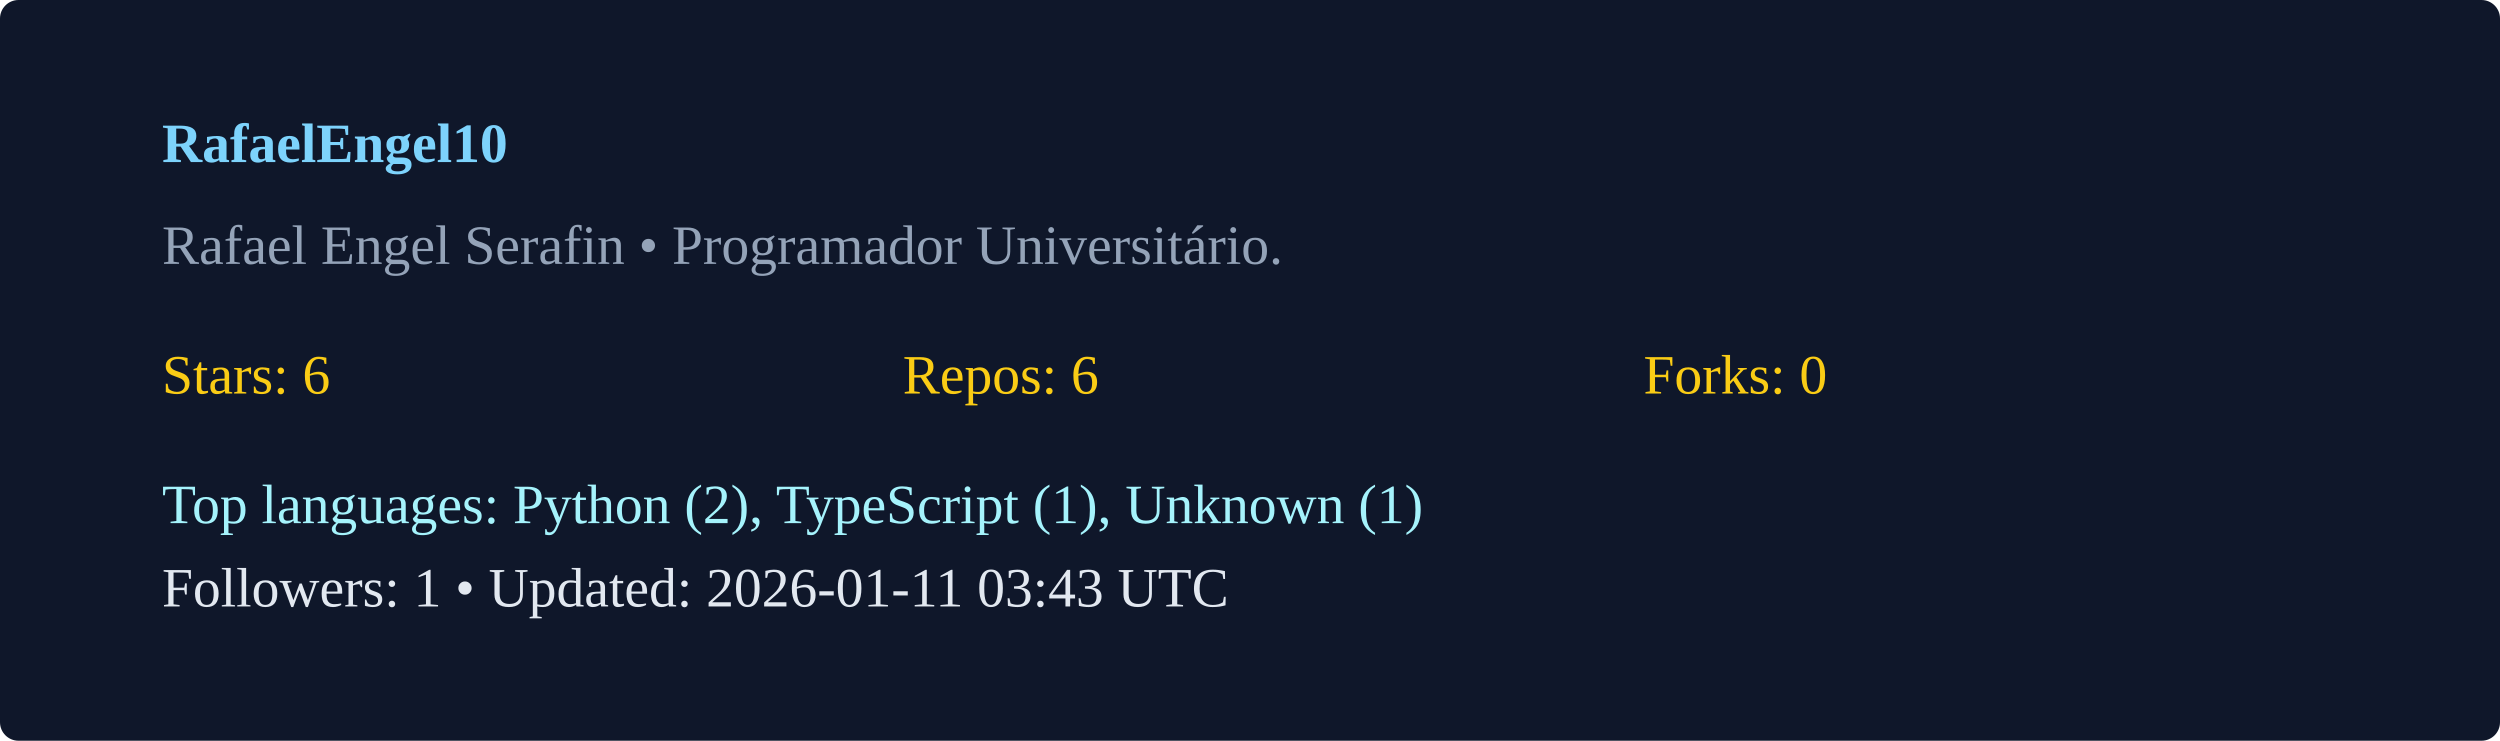
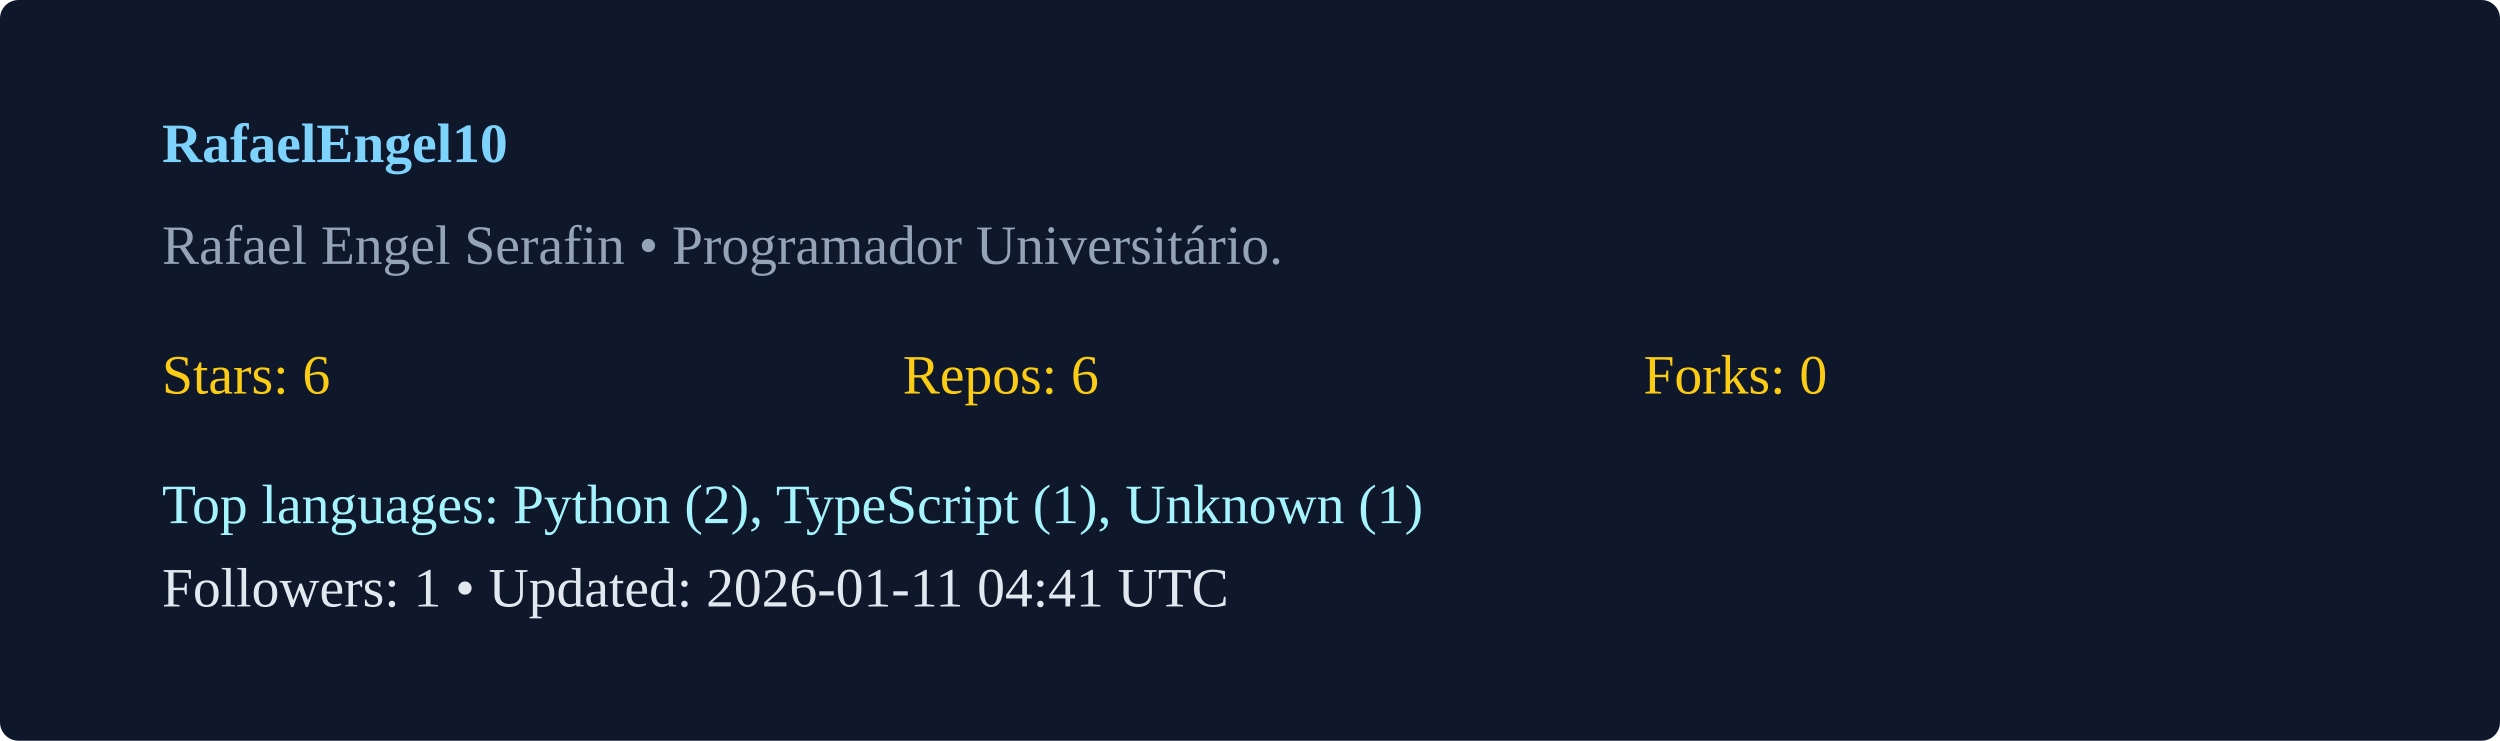
<svg xmlns="http://www.w3.org/2000/svg" width="540" height="160" viewBox="0 0 540 160">
  <rect width="100%" height="100%" rx="4" fill="#0f172a" />
  <g transform="translate(35,35)">
    <text x="0" y="0" fill="#7dd3fc" font-weight="600">RafaelEngel10</text>
    <text x="0" y="22" fill="#94a3b8">Rafael Engel Serafin  • Programador Universitário. </text>
    <g transform="translate(0,50)">
      <text x="0" y="0" fill="#facc15">Stars: 6</text>
      <text x="160" y="0" fill="#facc15">Repos: 6</text>
      <text x="320" y="0" fill="#facc15">Forks: 0</text>
      <text x="0" y="28" fill="#a5f3fc">Top languages: Python (2), TypeScript (1), Unknown (1)</text>
-       <text x="0" y="46" fill="#e2e8f0">Followers: 1 • Updated: 2026-01-11 03:43 UTC</text>
+       <text x="0" y="46" fill="#e2e8f0">Followers: 1 • Updated: 2026-01-11 04:41 UTC</text>
    </g>
  </g>
</svg>
